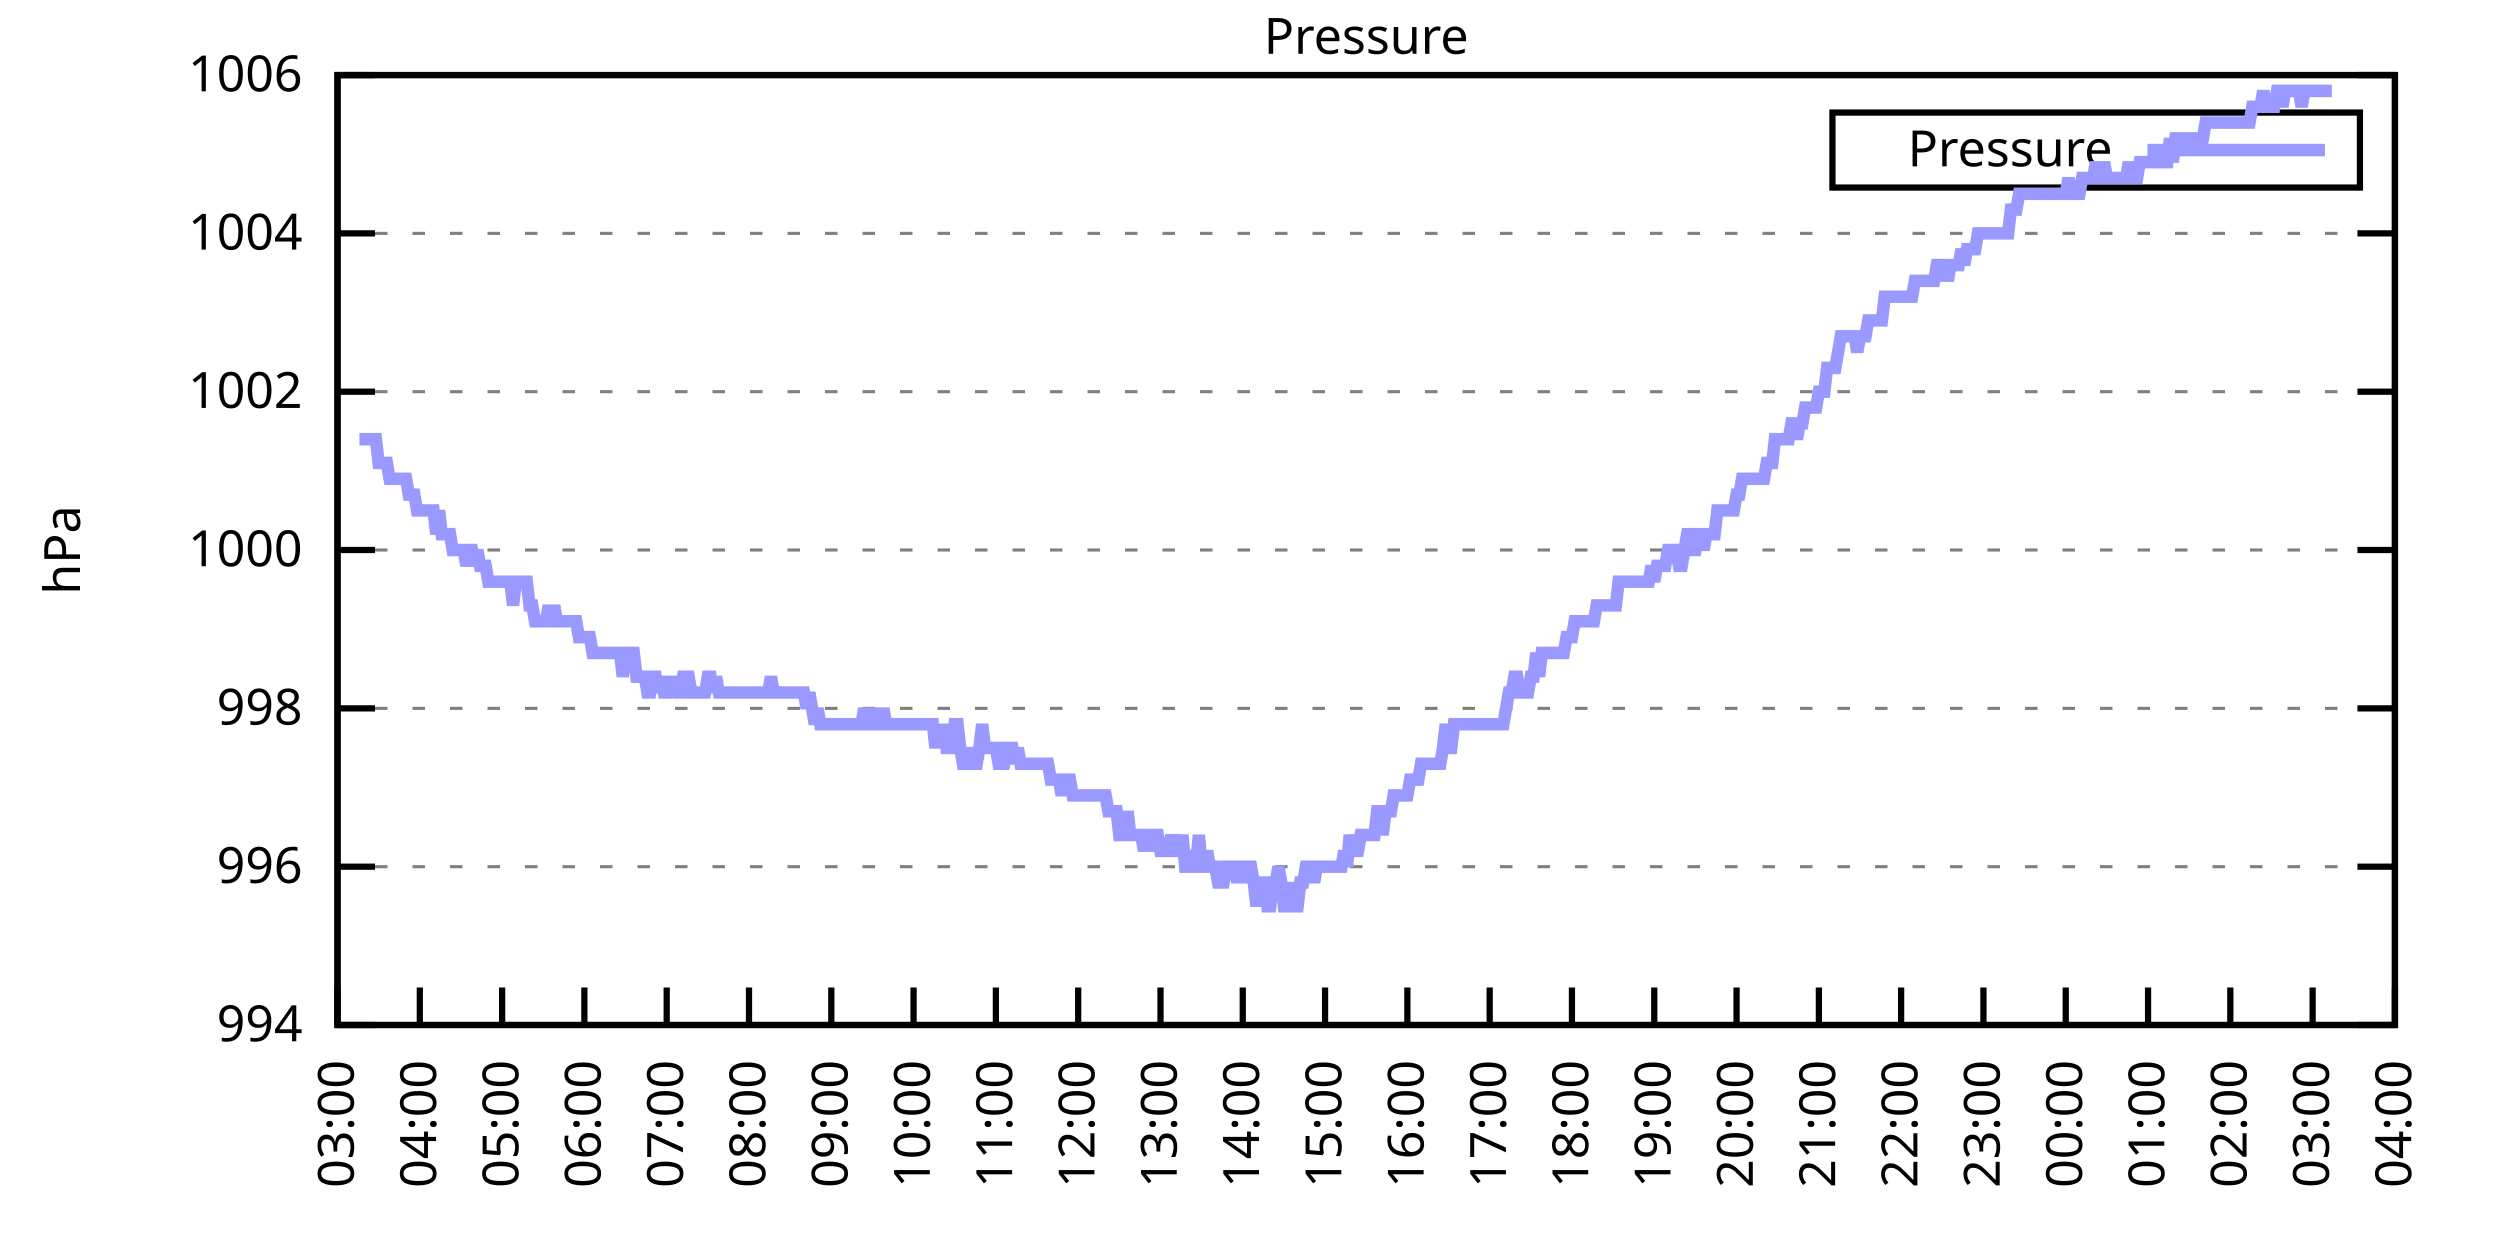
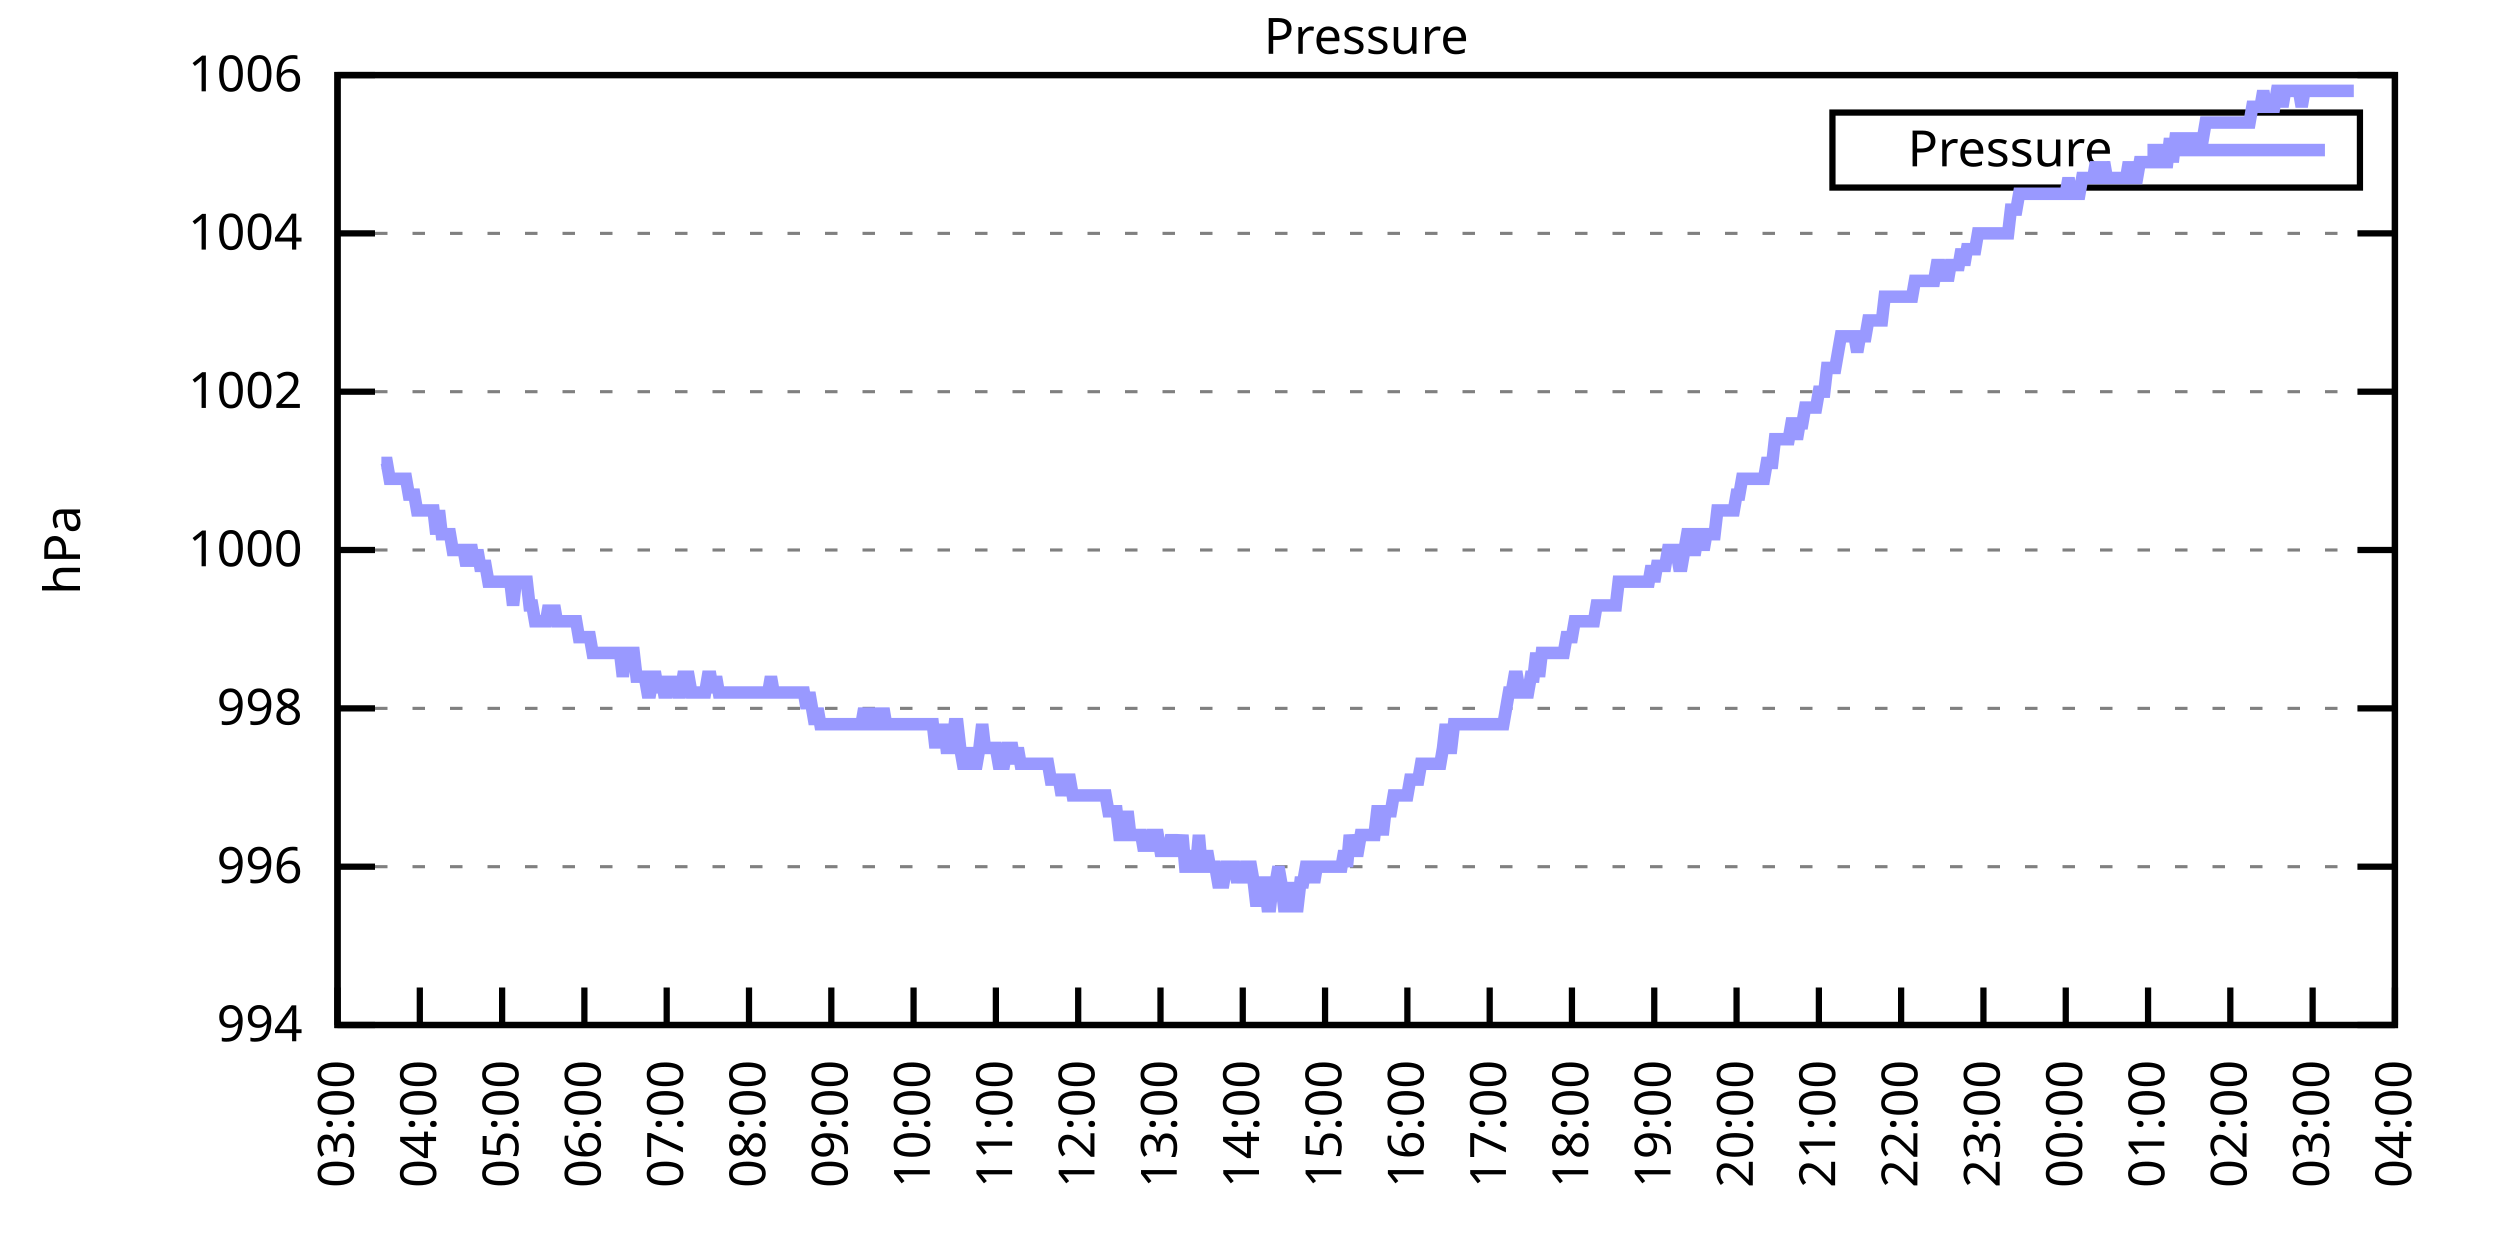
<svg xmlns="http://www.w3.org/2000/svg" xmlns:xlink="http://www.w3.org/1999/xlink" width="400" height="200" viewBox="0 0 400 200">
  <g id="gnuplot_canvas">
    <rect x="0" y="0" width="400" height="200" fill="none" />
    <defs>
      <circle id="gpDot" r="0.5" stroke-width="0.5" stroke="currentColor" />
      <path id="gpPt0" stroke-width="0.333" stroke="currentColor" d="M-1,0 h2 M0,-1 v2" />
      <path id="gpPt1" stroke-width="0.333" stroke="currentColor" d="M-1,-1 L1,1 M1,-1 L-1,1" />
      <path id="gpPt2" stroke-width="0.333" stroke="currentColor" d="M-1,0 L1,0 M0,-1 L0,1 M-1,-1 L1,1 M-1,1 L1,-1" />
      <rect id="gpPt3" stroke-width="0.333" stroke="currentColor" x="-1" y="-1" width="2" height="2" />
      <rect id="gpPt4" stroke-width="0.333" stroke="currentColor" fill="currentColor" x="-1" y="-1" width="2" height="2" />
      <circle id="gpPt5" stroke-width="0.333" stroke="currentColor" cx="0" cy="0" r="1" />
      <use xlink:href="#gpPt5" id="gpPt6" fill="currentColor" stroke="none" />
      <path id="gpPt7" stroke-width="0.333" stroke="currentColor" d="M0,-1.33 L-1.33,0.67 L1.33,0.67 z" />
      <use xlink:href="#gpPt7" id="gpPt8" fill="currentColor" stroke="none" />
      <use xlink:href="#gpPt7" id="gpPt9" stroke="currentColor" transform="rotate(180)" />
      <use xlink:href="#gpPt9" id="gpPt10" fill="currentColor" stroke="none" />
      <use xlink:href="#gpPt3" id="gpPt11" stroke="currentColor" transform="rotate(45)" />
      <use xlink:href="#gpPt11" id="gpPt12" fill="currentColor" stroke="none" />
      <path id="gpPt13" stroke-width="0.333" stroke="currentColor" d="M0,1.330 L1.265,0.411 L0.782,-1.067 L-0.782,-1.076 L-1.265,0.411 z" />
      <use xlink:href="#gpPt13" id="gpPt14" fill="currentColor" stroke="none" />
      <filter id="textbox" filterUnits="objectBoundingBox" x="0" y="0" height="1" width="1">
        <feFlood flood-color="white" flood-opacity="1" result="bgnd" />
        <feComposite in="SourceGraphic" in2="bgnd" operator="atop" />
      </filter>
      <filter id="greybox" filterUnits="objectBoundingBox" x="0" y="0" height="1" width="1">
        <feFlood flood-color="lightgrey" flood-opacity="1" result="grey" />
        <feComposite in="SourceGraphic" in2="grey" operator="atop" />
      </filter>
    </defs>
    <g fill="none" color="white" stroke="currentColor" stroke-width="1.00" stroke-linecap="butt" stroke-linejoin="miter">
</g>
    <g fill="none" color="black" stroke="currentColor" stroke-width="1.00" stroke-linecap="butt" stroke-linejoin="miter">
      <g stroke="none" shape-rendering="crispEdges">
        <polygon fill="rgb(255, 255, 255)" points="54.00,164.00 383.18,164.00 383.18,12.02 54.00,12.02 " />
      </g>
    </g>
    <g fill="none" color="black" stroke="currentColor" stroke-width="1.00" stroke-linecap="butt" stroke-linejoin="miter">
</g>
    <g fill="none" color="black" stroke="black" stroke-width="0.50" stroke-linecap="butt" stroke-linejoin="miter">
</g>
    <g fill="none" color="gray" stroke="currentColor" stroke-width="0.50" stroke-linecap="butt" stroke-linejoin="miter">
      <path stroke="gray" stroke-dasharray="2,4" class="gridline" d="M54.00,164.00 L383.19,164.00  " />
    </g>
    <g fill="none" color="gray" stroke="gray" stroke-width="1.00" stroke-linecap="butt" stroke-linejoin="miter">
</g>
    <g fill="none" color="black" stroke="currentColor" stroke-width="1.00" stroke-linecap="butt" stroke-linejoin="miter">
      <path stroke="black" d="M54.00,164.00 L60.00,164.00 M383.19,164.00 L377.19,164.00  " />
      <g transform="translate(48.40,166.60)" stroke="none" fill="black" font-family="Sans" font-size="8.00" text-anchor="end">
        <text>
          <tspan font-family="Sans"> 994</tspan>
        </text>
      </g>
    </g>
    <g fill="none" color="black" stroke="currentColor" stroke-width="1.00" stroke-linecap="butt" stroke-linejoin="miter">
</g>
    <g fill="none" color="black" stroke="black" stroke-width="0.50" stroke-linecap="butt" stroke-linejoin="miter">
</g>
    <g fill="none" color="gray" stroke="currentColor" stroke-width="0.50" stroke-linecap="butt" stroke-linejoin="miter">
      <path stroke="gray" stroke-dasharray="2,4" class="gridline" d="M54.00,138.67 L383.19,138.67  " />
    </g>
    <g fill="none" color="gray" stroke="gray" stroke-width="1.00" stroke-linecap="butt" stroke-linejoin="miter">
</g>
    <g fill="none" color="black" stroke="currentColor" stroke-width="1.00" stroke-linecap="butt" stroke-linejoin="miter">
      <path stroke="black" d="M54.00,138.67 L60.00,138.67 M383.19,138.67 L377.19,138.67  " />
      <g transform="translate(48.40,141.27)" stroke="none" fill="black" font-family="Sans" font-size="8.00" text-anchor="end">
        <text>
          <tspan font-family="Sans"> 996</tspan>
        </text>
      </g>
    </g>
    <g fill="none" color="black" stroke="currentColor" stroke-width="1.00" stroke-linecap="butt" stroke-linejoin="miter">
</g>
    <g fill="none" color="black" stroke="black" stroke-width="0.50" stroke-linecap="butt" stroke-linejoin="miter">
</g>
    <g fill="none" color="gray" stroke="currentColor" stroke-width="0.50" stroke-linecap="butt" stroke-linejoin="miter">
      <path stroke="gray" stroke-dasharray="2,4" class="gridline" d="M54.00,113.34 L383.19,113.34  " />
    </g>
    <g fill="none" color="gray" stroke="gray" stroke-width="1.00" stroke-linecap="butt" stroke-linejoin="miter">
</g>
    <g fill="none" color="black" stroke="currentColor" stroke-width="1.00" stroke-linecap="butt" stroke-linejoin="miter">
      <path stroke="black" d="M54.00,113.34 L60.00,113.34 M383.19,113.34 L377.19,113.34  " />
      <g transform="translate(48.40,115.94)" stroke="none" fill="black" font-family="Sans" font-size="8.00" text-anchor="end">
        <text>
          <tspan font-family="Sans"> 998</tspan>
        </text>
      </g>
    </g>
    <g fill="none" color="black" stroke="currentColor" stroke-width="1.00" stroke-linecap="butt" stroke-linejoin="miter">
</g>
    <g fill="none" color="black" stroke="black" stroke-width="0.50" stroke-linecap="butt" stroke-linejoin="miter">
</g>
    <g fill="none" color="gray" stroke="currentColor" stroke-width="0.50" stroke-linecap="butt" stroke-linejoin="miter">
      <path stroke="gray" stroke-dasharray="2,4" class="gridline" d="M54.00,88.00 L383.19,88.00  " />
    </g>
    <g fill="none" color="gray" stroke="gray" stroke-width="1.00" stroke-linecap="butt" stroke-linejoin="miter">
</g>
    <g fill="none" color="black" stroke="currentColor" stroke-width="1.00" stroke-linecap="butt" stroke-linejoin="miter">
      <path stroke="black" d="M54.00,88.00 L60.00,88.00 M383.19,88.00 L377.19,88.00  " />
      <g transform="translate(48.40,90.60)" stroke="none" fill="black" font-family="Sans" font-size="8.00" text-anchor="end">
        <text>
          <tspan font-family="Sans"> 1000</tspan>
        </text>
      </g>
    </g>
    <g fill="none" color="black" stroke="currentColor" stroke-width="1.00" stroke-linecap="butt" stroke-linejoin="miter">
</g>
    <g fill="none" color="black" stroke="black" stroke-width="0.50" stroke-linecap="butt" stroke-linejoin="miter">
</g>
    <g fill="none" color="gray" stroke="currentColor" stroke-width="0.50" stroke-linecap="butt" stroke-linejoin="miter">
      <path stroke="gray" stroke-dasharray="2,4" class="gridline" d="M54.00,62.67 L383.19,62.67  " />
    </g>
    <g fill="none" color="gray" stroke="gray" stroke-width="1.00" stroke-linecap="butt" stroke-linejoin="miter">
</g>
    <g fill="none" color="black" stroke="currentColor" stroke-width="1.00" stroke-linecap="butt" stroke-linejoin="miter">
      <path stroke="black" d="M54.00,62.67 L60.00,62.67 M383.19,62.67 L377.19,62.67  " />
      <g transform="translate(48.40,65.27)" stroke="none" fill="black" font-family="Sans" font-size="8.00" text-anchor="end">
        <text>
          <tspan font-family="Sans"> 1002</tspan>
        </text>
      </g>
    </g>
    <g fill="none" color="black" stroke="currentColor" stroke-width="1.00" stroke-linecap="butt" stroke-linejoin="miter">
</g>
    <g fill="none" color="black" stroke="black" stroke-width="0.50" stroke-linecap="butt" stroke-linejoin="miter">
</g>
    <g fill="none" color="gray" stroke="currentColor" stroke-width="0.50" stroke-linecap="butt" stroke-linejoin="miter">
      <path stroke="gray" stroke-dasharray="2,4" class="gridline" d="M54.00,37.34 L383.19,37.34  " />
    </g>
    <g fill="none" color="gray" stroke="gray" stroke-width="1.00" stroke-linecap="butt" stroke-linejoin="miter">
</g>
    <g fill="none" color="black" stroke="currentColor" stroke-width="1.00" stroke-linecap="butt" stroke-linejoin="miter">
      <path stroke="black" d="M54.00,37.34 L60.00,37.34 M383.19,37.34 L377.19,37.34  " />
      <g transform="translate(48.40,39.94)" stroke="none" fill="black" font-family="Sans" font-size="8.00" text-anchor="end">
        <text>
          <tspan font-family="Sans"> 1004</tspan>
        </text>
      </g>
    </g>
    <g fill="none" color="black" stroke="currentColor" stroke-width="1.00" stroke-linecap="butt" stroke-linejoin="miter">
</g>
    <g fill="none" color="black" stroke="black" stroke-width="0.50" stroke-linecap="butt" stroke-linejoin="miter">
</g>
    <g fill="none" color="gray" stroke="currentColor" stroke-width="0.50" stroke-linecap="butt" stroke-linejoin="miter">
      <path stroke="gray" stroke-dasharray="2,4" class="gridline" d="M54.00,12.01 L383.19,12.01  " />
    </g>
    <g fill="none" color="gray" stroke="gray" stroke-width="1.00" stroke-linecap="butt" stroke-linejoin="miter">
</g>
    <g fill="none" color="black" stroke="currentColor" stroke-width="1.00" stroke-linecap="butt" stroke-linejoin="miter">
      <path stroke="black" d="M54.00,12.01 L60.00,12.01 M383.19,12.01 L377.19,12.01  " />
      <g transform="translate(48.40,14.61)" stroke="none" fill="black" font-family="Sans" font-size="8.00" text-anchor="end">
        <text>
          <tspan font-family="Sans"> 1006</tspan>
        </text>
      </g>
    </g>
    <g fill="none" color="black" stroke="currentColor" stroke-width="1.00" stroke-linecap="butt" stroke-linejoin="miter">
      <path stroke="black" d="M54.00,164.00 L54.00,158.00  " />
      <g transform="translate(56.60,169.60) rotate(270.00)" stroke="none" fill="black" font-family="Sans" font-size="8.00" text-anchor="end">
        <text>
          <tspan font-family="Sans">03:00</tspan>
        </text>
      </g>
    </g>
    <g fill="none" color="black" stroke="currentColor" stroke-width="1.00" stroke-linecap="butt" stroke-linejoin="miter">
      <path stroke="black" d="M67.17,164.00 L67.17,158.00  " />
      <g transform="translate(69.77,169.60) rotate(270.00)" stroke="none" fill="black" font-family="Sans" font-size="8.00" text-anchor="end">
        <text>
          <tspan font-family="Sans">04:00</tspan>
        </text>
      </g>
    </g>
    <g fill="none" color="black" stroke="currentColor" stroke-width="1.00" stroke-linecap="butt" stroke-linejoin="miter">
      <path stroke="black" d="M80.34,164.00 L80.34,158.00  " />
      <g transform="translate(82.94,169.60) rotate(270.00)" stroke="none" fill="black" font-family="Sans" font-size="8.00" text-anchor="end">
        <text>
          <tspan font-family="Sans">05:00</tspan>
        </text>
      </g>
    </g>
    <g fill="none" color="black" stroke="currentColor" stroke-width="1.00" stroke-linecap="butt" stroke-linejoin="miter">
      <path stroke="black" d="M93.50,164.00 L93.50,158.00  " />
      <g transform="translate(96.10,169.60) rotate(270.00)" stroke="none" fill="black" font-family="Sans" font-size="8.00" text-anchor="end">
        <text>
          <tspan font-family="Sans">06:00</tspan>
        </text>
      </g>
    </g>
    <g fill="none" color="black" stroke="currentColor" stroke-width="1.00" stroke-linecap="butt" stroke-linejoin="miter">
      <path stroke="black" d="M106.67,164.00 L106.67,158.00  " />
      <g transform="translate(109.27,169.60) rotate(270.00)" stroke="none" fill="black" font-family="Sans" font-size="8.00" text-anchor="end">
        <text>
          <tspan font-family="Sans">07:00</tspan>
        </text>
      </g>
    </g>
    <g fill="none" color="black" stroke="currentColor" stroke-width="1.00" stroke-linecap="butt" stroke-linejoin="miter">
      <path stroke="black" d="M119.84,164.00 L119.84,158.00  " />
      <g transform="translate(122.44,169.60) rotate(270.00)" stroke="none" fill="black" font-family="Sans" font-size="8.00" text-anchor="end">
        <text>
          <tspan font-family="Sans">08:00</tspan>
        </text>
      </g>
    </g>
    <g fill="none" color="black" stroke="currentColor" stroke-width="1.00" stroke-linecap="butt" stroke-linejoin="miter">
      <path stroke="black" d="M133.01,164.00 L133.01,158.00  " />
      <g transform="translate(135.61,169.60) rotate(270.00)" stroke="none" fill="black" font-family="Sans" font-size="8.00" text-anchor="end">
        <text>
          <tspan font-family="Sans">09:00</tspan>
        </text>
      </g>
    </g>
    <g fill="none" color="black" stroke="currentColor" stroke-width="1.00" stroke-linecap="butt" stroke-linejoin="miter">
      <path stroke="black" d="M146.17,164.00 L146.17,158.00  " />
      <g transform="translate(148.77,169.60) rotate(270.00)" stroke="none" fill="black" font-family="Sans" font-size="8.00" text-anchor="end">
        <text>
          <tspan font-family="Sans">10:00</tspan>
        </text>
      </g>
    </g>
    <g fill="none" color="black" stroke="currentColor" stroke-width="1.00" stroke-linecap="butt" stroke-linejoin="miter">
      <path stroke="black" d="M159.34,164.00 L159.34,158.00  " />
      <g transform="translate(161.94,169.60) rotate(270.00)" stroke="none" fill="black" font-family="Sans" font-size="8.00" text-anchor="end">
        <text>
          <tspan font-family="Sans">11:00</tspan>
        </text>
      </g>
    </g>
    <g fill="none" color="black" stroke="currentColor" stroke-width="1.00" stroke-linecap="butt" stroke-linejoin="miter">
      <path stroke="black" d="M172.51,164.00 L172.51,158.00  " />
      <g transform="translate(175.11,169.60) rotate(270.00)" stroke="none" fill="black" font-family="Sans" font-size="8.00" text-anchor="end">
        <text>
          <tspan font-family="Sans">12:00</tspan>
        </text>
      </g>
    </g>
    <g fill="none" color="black" stroke="currentColor" stroke-width="1.00" stroke-linecap="butt" stroke-linejoin="miter">
      <path stroke="black" d="M185.68,164.00 L185.68,158.00  " />
      <g transform="translate(188.28,169.60) rotate(270.00)" stroke="none" fill="black" font-family="Sans" font-size="8.00" text-anchor="end">
        <text>
          <tspan font-family="Sans">13:00</tspan>
        </text>
      </g>
    </g>
    <g fill="none" color="black" stroke="currentColor" stroke-width="1.00" stroke-linecap="butt" stroke-linejoin="miter">
      <path stroke="black" d="M198.84,164.00 L198.84,158.00  " />
      <g transform="translate(201.44,169.60) rotate(270.00)" stroke="none" fill="black" font-family="Sans" font-size="8.00" text-anchor="end">
        <text>
          <tspan font-family="Sans">14:00</tspan>
        </text>
      </g>
    </g>
    <g fill="none" color="black" stroke="currentColor" stroke-width="1.00" stroke-linecap="butt" stroke-linejoin="miter">
      <path stroke="black" d="M212.01,164.00 L212.01,158.00  " />
      <g transform="translate(214.61,169.60) rotate(270.00)" stroke="none" fill="black" font-family="Sans" font-size="8.00" text-anchor="end">
        <text>
          <tspan font-family="Sans">15:00</tspan>
        </text>
      </g>
    </g>
    <g fill="none" color="black" stroke="currentColor" stroke-width="1.00" stroke-linecap="butt" stroke-linejoin="miter">
      <path stroke="black" d="M225.18,164.00 L225.18,158.00  " />
      <g transform="translate(227.78,169.60) rotate(270.00)" stroke="none" fill="black" font-family="Sans" font-size="8.00" text-anchor="end">
        <text>
          <tspan font-family="Sans">16:00</tspan>
        </text>
      </g>
    </g>
    <g fill="none" color="black" stroke="currentColor" stroke-width="1.00" stroke-linecap="butt" stroke-linejoin="miter">
      <path stroke="black" d="M238.35,164.00 L238.35,158.00  " />
      <g transform="translate(240.95,169.60) rotate(270.00)" stroke="none" fill="black" font-family="Sans" font-size="8.00" text-anchor="end">
        <text>
          <tspan font-family="Sans">17:00</tspan>
        </text>
      </g>
    </g>
    <g fill="none" color="black" stroke="currentColor" stroke-width="1.00" stroke-linecap="butt" stroke-linejoin="miter">
      <path stroke="black" d="M251.51,164.00 L251.51,158.00  " />
      <g transform="translate(254.11,169.60) rotate(270.00)" stroke="none" fill="black" font-family="Sans" font-size="8.00" text-anchor="end">
        <text>
          <tspan font-family="Sans">18:00</tspan>
        </text>
      </g>
    </g>
    <g fill="none" color="black" stroke="currentColor" stroke-width="1.00" stroke-linecap="butt" stroke-linejoin="miter">
      <path stroke="black" d="M264.68,164.00 L264.68,158.00  " />
      <g transform="translate(267.28,169.60) rotate(270.00)" stroke="none" fill="black" font-family="Sans" font-size="8.00" text-anchor="end">
        <text>
          <tspan font-family="Sans">19:00</tspan>
        </text>
      </g>
    </g>
    <g fill="none" color="black" stroke="currentColor" stroke-width="1.00" stroke-linecap="butt" stroke-linejoin="miter">
      <path stroke="black" d="M277.85,164.00 L277.85,158.00  " />
      <g transform="translate(280.45,169.60) rotate(270.00)" stroke="none" fill="black" font-family="Sans" font-size="8.00" text-anchor="end">
        <text>
          <tspan font-family="Sans">20:00</tspan>
        </text>
      </g>
    </g>
    <g fill="none" color="black" stroke="currentColor" stroke-width="1.00" stroke-linecap="butt" stroke-linejoin="miter">
      <path stroke="black" d="M291.02,164.00 L291.02,158.00  " />
      <g transform="translate(293.62,169.60) rotate(270.00)" stroke="none" fill="black" font-family="Sans" font-size="8.00" text-anchor="end">
        <text>
          <tspan font-family="Sans">21:00</tspan>
        </text>
      </g>
    </g>
    <g fill="none" color="black" stroke="currentColor" stroke-width="1.00" stroke-linecap="butt" stroke-linejoin="miter">
      <path stroke="black" d="M304.18,164.00 L304.18,158.00  " />
      <g transform="translate(306.78,169.60) rotate(270.00)" stroke="none" fill="black" font-family="Sans" font-size="8.00" text-anchor="end">
        <text>
          <tspan font-family="Sans">22:00</tspan>
        </text>
      </g>
    </g>
    <g fill="none" color="black" stroke="currentColor" stroke-width="1.00" stroke-linecap="butt" stroke-linejoin="miter">
      <path stroke="black" d="M317.35,164.00 L317.35,158.00  " />
      <g transform="translate(319.95,169.60) rotate(270.00)" stroke="none" fill="black" font-family="Sans" font-size="8.00" text-anchor="end">
        <text>
          <tspan font-family="Sans">23:00</tspan>
        </text>
      </g>
    </g>
    <g fill="none" color="black" stroke="currentColor" stroke-width="1.00" stroke-linecap="butt" stroke-linejoin="miter">
      <path stroke="black" d="M330.52,164.00 L330.52,158.00  " />
      <g transform="translate(333.12,169.60) rotate(270.00)" stroke="none" fill="black" font-family="Sans" font-size="8.00" text-anchor="end">
        <text>
          <tspan font-family="Sans">00:00</tspan>
        </text>
      </g>
    </g>
    <g fill="none" color="black" stroke="currentColor" stroke-width="1.00" stroke-linecap="butt" stroke-linejoin="miter">
      <path stroke="black" d="M343.69,164.00 L343.69,158.00  " />
      <g transform="translate(346.29,169.60) rotate(270.00)" stroke="none" fill="black" font-family="Sans" font-size="8.00" text-anchor="end">
        <text>
          <tspan font-family="Sans">01:00</tspan>
        </text>
      </g>
    </g>
    <g fill="none" color="black" stroke="currentColor" stroke-width="1.00" stroke-linecap="butt" stroke-linejoin="miter">
      <path stroke="black" d="M356.85,164.00 L356.85,158.00  " />
      <g transform="translate(359.45,169.60) rotate(270.00)" stroke="none" fill="black" font-family="Sans" font-size="8.00" text-anchor="end">
        <text>
          <tspan font-family="Sans">02:00</tspan>
        </text>
      </g>
    </g>
    <g fill="none" color="black" stroke="currentColor" stroke-width="1.00" stroke-linecap="butt" stroke-linejoin="miter">
      <path stroke="black" d="M370.02,164.00 L370.02,158.00  " />
      <g transform="translate(372.62,169.60) rotate(270.00)" stroke="none" fill="black" font-family="Sans" font-size="8.00" text-anchor="end">
        <text>
          <tspan font-family="Sans">03:00</tspan>
        </text>
      </g>
    </g>
    <g fill="none" color="black" stroke="currentColor" stroke-width="1.00" stroke-linecap="butt" stroke-linejoin="miter">
      <path stroke="black" d="M383.19,164.00 L383.19,158.00  " />
      <g transform="translate(385.79,169.60) rotate(270.00)" stroke="none" fill="black" font-family="Sans" font-size="8.00" text-anchor="end">
        <text>
          <tspan font-family="Sans">04:00</tspan>
        </text>
      </g>
    </g>
    <g fill="none" color="black" stroke="currentColor" stroke-width="1.00" stroke-linecap="butt" stroke-linejoin="miter">
</g>
    <g fill="none" color="black" stroke="currentColor" stroke-width="1.00" stroke-linecap="butt" stroke-linejoin="miter">
      <path stroke="black" d="M54.00,12.01 L54.00,164.00 L383.19,164.00 L383.19,12.01 L54.00,12.01 Z  " />
    </g>
    <g fill="none" color="black" stroke="currentColor" stroke-width="1.00" stroke-linecap="butt" stroke-linejoin="miter">
</g>
    <g fill="none" color="black" stroke="currentColor" stroke-width="1.00" stroke-linecap="butt" stroke-linejoin="miter">
      <path stroke="black" d="M293.19,30.01 L293.19,18.01 L377.59,18.01 L377.59,30.01 L293.19,30.01 Z  " />
    </g>
    <g id="Pressure_plot_1">
      <g fill="none" color="white" stroke="black" stroke-width="2.00" stroke-linecap="butt" stroke-linejoin="miter">
</g>
      <g fill="none" color="black" stroke="currentColor" stroke-width="2.00" stroke-linecap="butt" stroke-linejoin="miter">
        <g transform="translate(337.99,26.61)" stroke="none" fill="black" font-family="Sans" font-size="8.00" text-anchor="end">
          <text>
            <tspan font-family="Sans">Pressure</tspan>
          </text>
        </g>
      </g>
      <g fill="none" color="black" stroke="currentColor" stroke-width="2.00" stroke-linecap="butt" stroke-linejoin="miter">
-         <path stroke="rgb(153, 153, 255)" d="M343.59,24.01 L371.99,24.01 M57.51,70.27 L57.95,70.27 L58.39,70.27 L58.83,70.27 L59.27,70.27 L59.71,70.27   L60.14,70.27 L60.58,74.07 L61.02,74.07 L61.46,74.07 L61.90,74.07 L62.34,76.61 L62.78,76.61 L63.22,76.61   L63.66,76.61 L64.10,76.61 L64.53,76.61 L64.97,76.61 L65.41,79.14 L65.85,79.14 L66.29,79.14 L66.73,81.67   L67.17,81.67 L67.61,81.67 L68.05,81.67 L68.48,81.67 L68.92,81.67 L69.36,81.67 L69.80,85.47 L70.24,81.67   L70.68,85.47 L71.12,85.47 L71.56,85.47 L72.00,85.47 L72.43,88.00 L72.87,88.00 L73.31,88.00 L73.75,88.00   L74.19,88.00 L74.63,90.54 L75.07,88.00 L75.51,88.00 L75.95,90.54 L76.38,88.00 L76.82,90.54 L77.26,90.54   L77.70,90.54 L78.14,93.07 L78.58,93.07 L79.02,93.07 L79.46,93.07 L79.90,93.07 L80.34,93.07 L80.77,93.07   L81.21,93.07 L81.65,93.07 L82.09,96.87 L82.53,93.07 L82.97,93.07 L83.41,93.07 L83.85,93.07 L84.29,93.07   L84.72,96.87 L85.16,96.87 L85.60,99.40 L86.04,99.40 L86.48,99.40 L86.92,99.40 L87.36,99.40 L87.80,96.87   L88.24,99.40 L88.67,96.87 L89.11,99.40 L89.55,99.40 L89.99,99.40 L90.43,99.40 L90.87,99.40 L91.31,99.40   L91.75,99.40 L92.19,99.40 L92.62,101.94 L93.06,101.94 L93.50,101.94 L93.94,101.94 L94.38,101.94 L94.82,104.47   L95.26,104.47 L95.70,104.47 L96.14,104.47 L96.58,104.47 L97.01,104.47 L97.45,104.47 L97.89,104.47 L98.33,104.47   L98.77,104.47 L99.21,104.47 L99.65,108.27 L100.09,104.47 L100.53,104.47 L100.96,104.47 L101.40,104.47 L101.84,108.27   L102.28,108.27 L102.72,108.27 L103.16,108.27 L103.60,110.80 L104.04,110.80 L104.48,108.27 L104.91,108.27 L105.35,110.80   L105.79,108.27 L106.23,110.80 L106.67,110.80 L107.11,108.27 L107.55,110.80 L107.99,108.27 L108.43,110.80 L108.87,110.80   L109.30,108.27 L109.74,108.27 L110.18,108.27 L110.62,110.80 L111.06,110.80 L111.50,110.80 L111.94,110.80 L112.38,110.80   L112.82,110.80 L113.25,108.27 L113.69,108.27 L114.13,110.80 L114.57,108.27 L115.01,110.80 L115.45,110.80 L115.89,110.80   L116.33,110.80 L116.77,110.80 L117.20,110.80 L117.64,110.80 L118.08,110.80 L118.52,110.80 L118.96,110.80 L119.40,110.80   L119.84,110.80 L120.28,110.80 L120.72,110.80 L121.15,110.80 L121.59,110.80 L122.03,110.80 L122.47,110.80 L122.91,110.80   L123.35,108.27 L123.79,110.80 L124.23,110.80 L124.67,110.80 L125.11,110.80 L125.54,110.80 L125.98,110.80 L126.42,110.80   L126.86,110.80 L127.30,110.80 L127.74,110.80 L128.18,110.80 L128.62,110.80 L129.06,113.34 L129.49,110.80 L129.93,113.34   L130.37,115.87 L130.81,113.34 L131.25,115.87 L131.69,115.87 L132.13,115.87 L132.57,115.87 L133.01,115.87 L133.44,115.87   L133.88,115.87 L134.32,115.87 L134.76,115.87 L135.20,115.87 L135.64,115.87 L136.08,115.87 L136.52,115.87 L136.96,115.87   L137.39,115.87 L137.83,115.87 L138.27,113.34 L138.71,115.87 L139.15,115.87 L139.59,113.34 L140.03,115.87 L140.47,115.87   L140.91,115.87 L141.35,113.34 L141.78,115.87 L142.22,115.87 L142.66,115.87 L143.10,115.87 L143.54,115.87 L143.98,115.87   L144.42,115.87 L144.86,115.87 L145.30,115.87 L145.73,115.87 L146.17,115.87 L146.61,115.87 L147.05,115.87 L147.49,115.87   L147.93,115.87 L148.37,115.87 L148.81,115.87 L149.25,115.87 L149.68,119.67 L150.12,115.87 L150.56,119.67 L151.00,115.87   L151.44,119.67 L151.88,119.67 L152.32,119.67 L152.76,115.87 L153.20,115.87 L153.63,119.67 L154.07,122.20 L154.51,122.20   L154.95,119.67 L155.39,122.20 L155.83,122.20 L156.27,122.20 L156.71,119.67 L157.15,115.87 L157.59,119.67 L158.02,119.67   L158.46,119.67 L158.90,119.67 L159.34,119.67 L159.78,122.20 L160.22,122.20 L160.66,122.20 L161.10,119.67 L161.54,119.67   L161.97,119.67 L162.41,122.20 L162.85,119.67 L163.29,122.20 L163.73,122.20 L164.17,122.20 L164.61,122.20 L165.05,122.20   L165.49,122.20 L165.92,122.20 L166.36,122.20 L166.80,122.20 L167.24,122.20 L167.68,122.20 L168.12,124.74 L168.56,124.74   L169.00,124.74 L169.44,124.74 L169.87,127.27 L170.31,124.74 L170.75,124.74 L171.19,124.74 L171.63,127.27 L172.07,127.27   L172.51,127.27 L172.95,127.27 L173.39,127.27 L173.83,127.27 L174.26,127.27 L174.70,127.27 L175.14,127.27 L175.58,127.27   L176.02,127.27 L176.46,127.27 L176.90,127.27 L177.34,129.80 L177.78,129.80 L178.21,129.80 L178.65,129.80 L179.09,133.60   L179.53,133.60 L179.97,133.60 L180.41,129.80 L180.85,133.60 L181.29,133.60 L181.73,133.60 L182.16,133.60 L182.60,133.60   L183.04,136.14 L183.48,133.60 L183.92,136.14 L184.36,133.60 L184.80,133.60 L185.24,133.60 L185.68,136.14 L186.11,136.14   L186.55,136.14 L186.99,136.14 L187.43,133.60 L187.87,136.14 L188.31,136.14 L188.75,136.14 L189.19,133.60 L189.63,138.67   L190.07,138.67 L190.50,136.14 L190.94,138.67 L191.38,138.67 L191.82,133.60 L192.26,138.67 L192.70,138.67 L193.14,136.14   L193.58,138.67 L194.02,138.67 L194.45,138.67 L194.89,141.20 L195.33,141.20 L195.77,141.20 L196.21,138.67 L196.65,138.67   L197.09,138.67 L197.53,138.67 L197.97,141.20 L198.40,138.67 L198.84,141.20 L199.28,138.67 L199.72,138.67 L200.16,138.67   L200.60,141.20 L201.04,145.00 L201.48,141.20 L201.92,141.20 L202.35,141.20 L202.79,145.00 L203.23,145.00 L203.67,141.20   L204.11,141.20 L204.55,138.67 L204.99,141.20 L205.43,145.00 L205.87,145.00 L206.31,141.20 L206.74,145.00 L207.18,145.00   L207.62,145.00 L208.06,141.20 L208.50,141.20 L208.94,138.67 L209.38,138.67 L209.82,138.67 L210.26,141.20 L210.69,138.67   L211.13,138.67 L211.57,138.67 L212.01,138.67 L212.45,138.67 L212.89,138.67 L213.33,138.67 L213.77,138.67 L214.21,138.67   L214.64,138.67 L215.08,136.14 L215.52,138.67 L215.96,133.60 L216.40,136.14 L216.84,136.14 L217.28,136.14 L217.72,133.60   L218.16,133.60 L218.60,133.60 L219.03,133.60 L219.47,133.60 L219.91,133.60 L220.35,129.80 L220.79,129.80 L221.23,133.60   L221.67,129.80 L222.11,129.80 L222.55,129.80 L222.98,127.27 L223.42,127.27 L223.86,127.27 L224.30,127.27 L224.74,127.27   L225.18,127.27 L225.62,124.74 L226.06,124.74 L226.50,124.74 L226.93,124.74 L227.37,122.20 L227.81,122.20 L228.25,122.20   L228.69,122.20 L229.13,122.20 L229.57,122.20 L230.01,122.20 L230.45,122.20 L230.88,119.67 L231.32,115.87 L231.76,119.67   L232.20,119.67 L232.64,115.87 L233.08,115.87 L233.52,115.87 L233.96,115.87 L234.40,115.87 L234.84,115.87 L235.27,115.87   L235.71,115.87 L236.15,115.87 L236.59,115.87 L237.03,115.87 L237.47,115.87 L237.91,115.87 L238.35,115.87 L238.79,115.87   L239.22,115.87 L239.66,115.87 L240.10,115.87 L240.54,115.87 L240.98,113.34 L241.42,110.80 L241.86,110.80 L242.30,108.27   L242.74,108.27 L243.17,110.80 L243.61,110.80 L244.05,110.80 L244.49,110.80 L244.93,108.27 L245.37,108.27 L245.81,104.47   L246.25,108.27 L246.69,104.47 L247.12,104.47 L247.56,104.47 L248.00,104.47 L248.44,104.47 L248.88,104.47 L249.32,104.47   L249.76,104.47 L250.20,104.47 L250.64,101.94 L251.08,101.94 L251.51,101.94 L251.95,99.40 L252.39,99.40 L252.83,99.40   L253.27,99.40 L253.71,99.40 L254.15,99.40 L254.59,99.40 L255.03,99.40 L255.46,96.87 L255.90,96.87 L256.34,96.87   L256.78,96.87 L257.22,96.87 L257.66,96.87 L258.10,96.87 L258.54,96.87 L258.98,93.07 L259.41,93.07 L259.85,93.07   L260.29,93.07 L260.73,93.07 L261.17,93.07 L261.61,93.07 L262.05,93.07 L262.49,93.07 L262.93,93.07 L263.36,93.07   L263.80,93.07 L264.24,90.54 L264.68,93.07 L265.12,90.54 L265.56,90.54 L266.00,90.54 L266.44,90.54 L266.88,88.00   L267.32,88.00 L267.75,88.00 L268.19,88.00 L268.63,90.54 L269.07,90.54 L269.51,88.00 L269.95,85.47 L270.39,85.47   L270.83,88.00 L271.27,88.00 L271.70,85.47 L272.14,85.47 L272.58,88.00 L273.02,85.47 L273.46,85.47 L273.90,85.47   L274.34,85.47 L274.78,81.67 L275.22,81.67 L275.65,81.67 L276.09,81.67 L276.53,81.67 L276.97,81.67 L277.41,81.67   L277.85,79.14 L278.29,79.14 L278.73,76.61 L279.17,76.61 L279.60,76.61 L280.04,76.61 L280.48,76.61 L280.92,76.61   L281.36,76.61 L281.80,76.61 L282.24,76.61 L282.68,74.07 L283.12,74.07 L283.56,74.07 L283.99,70.27 L284.43,70.27   L284.87,70.27 L285.31,70.27 L285.75,70.27 L286.19,70.27 L286.63,67.74 L287.07,67.74 L287.51,70.27 L287.94,67.74   L288.38,67.74 L288.82,65.21 L289.26,65.21 L289.70,65.21 L290.14,65.21 L290.58,65.21 L291.02,62.67 L291.46,62.67   L291.89,62.67 L292.33,58.87 L292.77,58.87 L293.21,58.87 L293.65,58.87 L294.09,56.34 L294.53,53.81 L294.97,53.81   L295.41,53.81 L295.84,53.81 L296.28,53.81 L296.72,53.81 L297.16,56.34 L297.60,53.81 L298.04,53.81 L298.48,53.81   L298.92,51.27 L299.36,51.27 L299.80,51.27 L300.23,51.27 L300.67,51.27 L301.11,51.27 L301.55,47.47 L301.99,47.47   L302.43,47.47 L302.87,47.47 L303.31,47.47 L303.75,47.47 L304.18,47.47 L304.62,47.47 L305.06,47.47 L305.50,47.47   L305.94,47.47 L306.38,44.94 L306.82,44.94 L307.26,44.94 L307.70,44.94 L308.13,44.94 L308.57,44.94 L309.01,44.94   L309.45,44.94 L309.89,42.41 L310.33,42.41 L310.77,44.94 L311.21,42.41 L311.65,44.94 L312.08,42.41 L312.52,42.41   L312.96,42.41 L313.40,42.41 L313.84,39.87 L314.28,42.41 L314.72,39.87 L315.16,39.87 L315.60,39.87 L316.04,39.87   L316.47,37.34 L316.91,37.34 L317.35,37.34 L317.79,37.34 L318.23,37.34 L318.67,37.34 L319.11,37.34 L319.55,37.34   L319.99,37.34 L320.42,37.34 L320.86,37.34 L321.30,37.34 L321.74,33.54 L322.18,33.54 L322.62,33.54 L323.06,31.01   L323.50,31.01 L323.94,31.01 L324.37,31.01 L324.81,31.01 L325.25,31.01 L325.69,31.01 L326.13,31.01 L326.57,31.01   L327.01,31.01 L327.45,31.01 L327.89,31.01 L328.33,31.01 L328.76,31.01 L329.20,31.01 L329.64,31.01 L330.08,31.01   L330.52,31.01 L330.96,28.48 L331.40,31.01 L331.84,31.01 L332.28,31.01 L332.71,31.01 L333.15,28.48 L333.59,28.48   L334.03,28.48 L334.47,28.48 L334.91,28.48 L335.35,25.94 L335.79,28.48 L336.23,28.48 L336.66,25.94 L337.10,28.48   L337.54,28.48 L337.98,28.48 L338.42,28.48 L338.86,28.48 L339.30,28.48 L339.74,28.48 L340.18,28.48 L340.61,25.94   L341.05,28.48 L341.49,28.48 L341.93,28.48 L342.37,25.94 L342.81,25.94 L343.25,25.94 L343.69,25.94 L344.13,25.94   L344.57,25.94 L345.00,25.94 L345.44,25.94 L345.88,25.94 L346.32,25.94 L346.76,25.94 L347.20,22.14 L347.64,25.94   L348.08,22.14 L348.52,22.14 L348.95,22.14 L349.39,22.14 L349.83,22.14 L350.27,22.14 L350.71,22.14 L351.15,22.14   L351.59,22.14 L352.03,22.14 L352.47,22.14 L352.90,19.61 L353.34,19.61 L353.78,19.61 L354.22,19.61 L354.66,19.61   L355.10,19.61 L355.54,19.61 L355.98,19.61 L356.42,19.61 L356.85,19.61 L357.29,19.61 L357.73,19.61 L358.17,19.61   L358.61,19.61 L359.05,19.61 L359.49,19.61 L359.93,19.61 L360.37,17.08 L360.81,17.08 L361.24,17.08 L361.68,17.08   L362.12,14.54 L362.56,17.08 L363.00,17.08 L363.44,17.08 L363.88,17.08 L364.32,14.54 L364.76,14.54 L365.19,17.08   L365.63,14.54 L366.07,14.54 L366.51,14.54 L366.95,14.54 L367.39,14.54 L367.83,14.54 L368.27,17.08 L368.71,14.54   L369.14,14.54 L369.58,14.54 L370.02,14.54 L370.46,14.54 L370.90,14.54 L371.34,14.54 L371.78,14.54 L372.22,14.54   L372.66,14.54 L373.09,14.54  " />
+         <path stroke="rgb(153, 153, 255)" d="M343.59,24.01 L371.99,24.01 M61.02,74.07 L61.46,74.07 L61.90,74.07 L62.34,76.61 L62.78,76.61 L63.22,76.61   L63.66,76.61 L64.10,76.61 L64.53,76.61 L64.97,76.61 L65.41,79.14 L65.85,79.14 L66.29,79.14 L66.73,81.67   L67.17,81.67 L67.61,81.67 L68.05,81.67 L68.48,81.67 L68.92,81.67 L69.36,81.67 L69.80,85.47 L70.24,81.67   L70.68,85.47 L71.12,85.47 L71.56,85.47 L72.00,85.47 L72.43,88.00 L72.87,88.00 L73.31,88.00 L73.75,88.00   L74.19,88.00 L74.63,90.54 L75.07,88.00 L75.51,88.00 L75.95,90.54 L76.38,88.00 L76.82,90.54 L77.26,90.54   L77.70,90.54 L78.14,93.07 L78.58,93.07 L79.02,93.07 L79.46,93.07 L79.90,93.07 L80.34,93.07 L80.77,93.07   L81.21,93.07 L81.65,93.07 L82.09,96.87 L82.53,93.07 L82.97,93.07 L83.41,93.07 L83.85,93.07 L84.29,93.07   L84.72,96.87 L85.16,96.87 L85.60,99.40 L86.04,99.40 L86.48,99.40 L86.92,99.40 L87.36,99.40 L87.80,96.87   L88.24,99.40 L88.67,96.87 L89.11,99.40 L89.55,99.40 L89.99,99.40 L90.43,99.40 L90.87,99.40 L91.31,99.40   L91.75,99.40 L92.19,99.40 L92.62,101.94 L93.06,101.94 L93.50,101.94 L93.94,101.94 L94.38,101.94 L94.82,104.47   L95.26,104.47 L95.70,104.47 L96.14,104.47 L96.58,104.47 L97.01,104.47 L97.45,104.47 L97.89,104.47 L98.33,104.47   L98.77,104.47 L99.21,104.47 L99.65,108.27 L100.09,104.47 L100.53,104.47 L100.96,104.47 L101.40,104.47 L101.84,108.27   L102.28,108.27 L102.72,108.27 L103.16,108.27 L103.60,110.80 L104.04,110.80 L104.48,108.27 L104.91,108.27 L105.35,110.80   L105.79,108.27 L106.23,110.80 L106.67,110.80 L107.11,108.27 L107.55,110.80 L107.99,108.27 L108.43,110.80 L108.87,110.80   L109.30,108.27 L109.74,108.27 L110.18,108.27 L110.62,110.80 L111.06,110.80 L111.50,110.80 L111.94,110.80 L112.38,110.80   L112.82,110.80 L113.25,108.27 L113.69,108.27 L114.13,110.80 L114.57,108.27 L115.01,110.80 L115.45,110.80 L115.89,110.80   L116.33,110.80 L116.77,110.80 L117.20,110.80 L117.64,110.80 L118.08,110.80 L118.52,110.80 L118.96,110.80 L119.40,110.80   L119.84,110.80 L120.28,110.80 L120.72,110.80 L121.15,110.80 L121.59,110.80 L122.03,110.80 L122.47,110.80 L122.91,110.80   L123.35,108.27 L123.79,110.80 L124.23,110.80 L124.67,110.80 L125.11,110.80 L125.54,110.80 L125.98,110.80 L126.42,110.80   L126.86,110.80 L127.30,110.80 L127.74,110.80 L128.18,110.80 L128.62,110.80 L129.06,113.34 L129.49,110.80 L129.93,113.34   L130.37,115.87 L130.81,113.34 L131.25,115.87 L131.69,115.87 L132.13,115.87 L132.57,115.87 L133.01,115.87 L133.44,115.87   L133.88,115.87 L134.32,115.87 L134.76,115.87 L135.20,115.87 L135.64,115.87 L136.08,115.87 L136.52,115.87 L136.96,115.87   L137.39,115.87 L137.83,115.87 L138.27,113.34 L138.71,115.87 L139.15,115.87 L139.59,113.34 L140.03,115.87 L140.47,115.87   L140.91,115.87 L141.35,113.34 L141.78,115.87 L142.22,115.87 L142.66,115.87 L143.10,115.87 L143.54,115.87 L143.98,115.87   L144.42,115.87 L144.86,115.87 L145.30,115.87 L145.73,115.87 L146.17,115.87 L146.61,115.87 L147.05,115.87 L147.49,115.87   L147.93,115.87 L148.37,115.87 L148.81,115.87 L149.25,115.87 L149.68,119.67 L150.12,115.87 L150.56,119.67 L151.00,115.87   L151.44,119.67 L151.88,119.67 L152.32,119.67 L152.76,115.87 L153.20,115.87 L153.63,119.67 L154.07,122.20 L154.51,122.20   L154.95,119.67 L155.39,122.20 L155.83,122.20 L156.27,122.20 L156.71,119.67 L157.15,115.87 L157.59,119.67 L158.02,119.67   L158.46,119.67 L158.90,119.67 L159.34,119.67 L159.78,122.20 L160.22,122.20 L160.66,122.20 L161.10,119.67 L161.54,119.67   L161.97,119.67 L162.41,122.20 L162.85,119.67 L163.29,122.20 L163.73,122.20 L164.17,122.20 L164.61,122.20 L165.05,122.20   L165.49,122.20 L165.92,122.20 L166.36,122.20 L166.80,122.20 L167.24,122.20 L167.68,122.20 L168.12,124.74 L168.56,124.74   L169.00,124.74 L169.44,124.74 L169.87,127.27 L170.31,124.74 L170.75,124.74 L171.19,124.74 L171.63,127.27 L172.07,127.27   L172.51,127.27 L172.95,127.27 L173.39,127.27 L173.83,127.27 L174.26,127.27 L174.70,127.27 L175.14,127.27 L175.58,127.27   L176.02,127.27 L176.46,127.27 L176.90,127.27 L177.34,129.80 L177.78,129.80 L178.21,129.80 L178.65,129.80 L179.09,133.60   L179.53,133.60 L179.97,133.60 L180.41,129.80 L180.85,133.60 L181.29,133.60 L181.73,133.60 L182.16,133.60 L182.60,133.60   L183.04,136.14 L183.48,133.60 L183.92,136.14 L184.36,133.60 L184.80,133.60 L185.24,133.60 L185.68,136.14 L186.11,136.14   L186.55,136.14 L186.99,136.14 L187.43,133.60 L187.87,136.14 L188.31,136.14 L188.75,136.14 L189.19,133.60 L189.63,138.67   L190.07,138.67 L190.50,136.14 L190.94,138.67 L191.38,138.67 L191.82,133.60 L192.26,138.67 L192.70,138.67 L193.14,136.14   L193.58,138.67 L194.02,138.67 L194.45,138.67 L194.89,141.20 L195.33,141.20 L195.77,141.20 L196.21,138.67 L196.65,138.67   L197.09,138.67 L197.53,138.67 L197.97,141.20 L198.40,138.67 L198.84,141.20 L199.28,138.67 L199.72,138.67 L200.16,138.67   L200.60,141.20 L201.04,145.00 L201.48,141.20 L201.92,141.20 L202.35,141.20 L202.79,145.00 L203.23,145.00 L203.67,141.20   L204.11,141.20 L204.55,138.67 L204.99,141.20 L205.43,145.00 L205.87,145.00 L206.31,141.20 L206.74,145.00 L207.18,145.00   L207.62,145.00 L208.06,141.20 L208.50,141.20 L208.94,138.67 L209.38,138.67 L209.82,138.67 L210.26,141.20 L210.69,138.67   L211.13,138.67 L211.57,138.67 L212.01,138.67 L212.45,138.67 L212.89,138.67 L213.33,138.67 L213.77,138.67 L214.21,138.67   L214.64,138.67 L215.08,136.14 L215.52,138.67 L215.96,133.60 L216.40,136.14 L216.84,136.14 L217.28,136.14 L217.72,133.60   L218.16,133.60 L218.60,133.60 L219.03,133.60 L219.47,133.60 L219.91,133.60 L220.35,129.80 L220.79,129.80 L221.23,133.60   L221.67,129.80 L222.11,129.80 L222.55,129.80 L222.98,127.27 L223.42,127.27 L223.86,127.27 L224.30,127.27 L224.74,127.27   L225.18,127.27 L225.62,124.74 L226.06,124.74 L226.50,124.74 L226.93,124.74 L227.37,122.20 L227.81,122.20 L228.25,122.20   L228.69,122.20 L229.13,122.20 L229.57,122.20 L230.01,122.20 L230.45,122.20 L230.88,119.67 L231.32,115.87 L231.76,119.67   L232.20,119.67 L232.64,115.87 L233.08,115.87 L233.52,115.87 L233.96,115.87 L234.40,115.87 L234.84,115.87 L235.27,115.87   L235.71,115.87 L236.15,115.87 L236.59,115.87 L237.03,115.87 L237.47,115.87 L237.91,115.87 L238.35,115.87 L238.79,115.87   L239.22,115.87 L239.66,115.87 L240.10,115.87 L240.54,115.87 L240.98,113.34 L241.42,110.80 L241.86,110.80 L242.30,108.27   L242.74,108.27 L243.17,110.80 L243.61,110.80 L244.05,110.80 L244.49,110.80 L244.93,108.27 L245.37,108.27 L245.81,104.47   L246.25,108.27 L246.69,104.47 L247.12,104.47 L247.56,104.47 L248.00,104.47 L248.44,104.47 L248.88,104.47 L249.32,104.47   L249.76,104.47 L250.20,104.47 L250.64,101.94 L251.08,101.94 L251.51,101.94 L251.95,99.40 L252.39,99.40 L252.83,99.40   L253.27,99.40 L253.71,99.40 L254.15,99.40 L254.59,99.40 L255.03,99.40 L255.46,96.87 L255.90,96.87 L256.34,96.87   L256.78,96.87 L257.22,96.87 L257.66,96.87 L258.10,96.87 L258.54,96.87 L258.98,93.07 L259.41,93.07 L259.85,93.07   L260.29,93.07 L260.73,93.07 L261.17,93.07 L261.61,93.07 L262.05,93.07 L262.49,93.07 L262.93,93.07 L263.36,93.07   L263.80,93.07 L264.24,90.54 L264.68,93.07 L265.12,90.54 L265.56,90.54 L266.00,90.54 L266.44,90.54 L266.88,88.00   L267.32,88.00 L267.75,88.00 L268.19,88.00 L268.63,90.54 L269.07,90.54 L269.51,88.00 L269.95,85.47 L270.39,85.47   L270.83,88.00 L271.27,88.00 L271.70,85.47 L272.14,85.47 L272.58,88.00 L273.02,85.47 L273.46,85.47 L273.90,85.47   L274.34,85.47 L274.78,81.67 L275.22,81.67 L275.65,81.67 L276.09,81.67 L276.53,81.67 L276.97,81.67 L277.41,81.67   L277.85,79.14 L278.29,79.14 L278.73,76.61 L279.17,76.61 L279.60,76.61 L280.04,76.61 L280.48,76.61 L280.92,76.61   L281.36,76.61 L281.80,76.61 L282.24,76.61 L282.68,74.07 L283.12,74.07 L283.56,74.07 L283.99,70.27 L284.43,70.27   L284.87,70.27 L285.31,70.27 L285.75,70.27 L286.19,70.27 L286.63,67.74 L287.07,67.74 L287.51,70.27 L287.94,67.74   L288.38,67.74 L288.82,65.21 L289.26,65.21 L289.70,65.21 L290.14,65.21 L290.58,65.21 L291.02,62.67 L291.46,62.67   L291.89,62.67 L292.33,58.87 L292.77,58.87 L293.21,58.87 L293.65,58.87 L294.09,56.34 L294.53,53.81 L294.97,53.81   L295.41,53.81 L295.84,53.81 L296.28,53.81 L296.72,53.81 L297.16,56.34 L297.60,53.81 L298.04,53.81 L298.48,53.81   L298.92,51.27 L299.36,51.27 L299.80,51.27 L300.23,51.27 L300.67,51.27 L301.11,51.27 L301.55,47.47 L301.99,47.47   L302.43,47.47 L302.87,47.47 L303.31,47.47 L303.75,47.47 L304.18,47.47 L304.62,47.47 L305.06,47.47 L305.50,47.47   L305.94,47.47 L306.38,44.94 L306.82,44.94 L307.26,44.94 L307.70,44.94 L308.13,44.94 L308.57,44.94 L309.01,44.94   L309.45,44.94 L309.89,42.41 L310.33,42.41 L310.77,44.94 L311.21,42.41 L311.65,44.94 L312.08,42.41 L312.52,42.41   L312.96,42.41 L313.40,42.41 L313.84,39.87 L314.28,42.41 L314.72,39.87 L315.16,39.87 L315.60,39.87 L316.04,39.87   L316.47,37.34 L316.91,37.34 L317.35,37.34 L317.79,37.34 L318.23,37.34 L318.67,37.34 L319.11,37.34 L319.55,37.34   L319.99,37.34 L320.42,37.34 L320.86,37.34 L321.30,37.34 L321.74,33.54 L322.18,33.54 L322.62,33.54 L323.06,31.01   L323.50,31.01 L323.94,31.01 L324.37,31.01 L324.81,31.01 L325.25,31.01 L325.69,31.01 L326.13,31.01 L326.57,31.01   L327.01,31.01 L327.45,31.01 L327.89,31.01 L328.33,31.01 L328.76,31.01 L329.20,31.01 L329.64,31.01 L330.08,31.01   L330.52,31.01 L330.96,28.48 L331.40,31.01 L331.84,31.01 L332.28,31.01 L332.71,31.01 L333.15,28.48 L333.59,28.48   L334.03,28.48 L334.47,28.48 L334.91,28.48 L335.35,25.94 L335.79,28.48 L336.23,28.48 L336.66,25.94 L337.10,28.48   L337.54,28.48 L337.98,28.48 L338.42,28.48 L338.86,28.48 L339.30,28.48 L339.74,28.48 L340.18,28.48 L340.61,25.94   L341.05,28.48 L341.49,28.48 L341.93,28.48 L342.37,25.94 L342.81,25.94 L343.25,25.94 L343.69,25.94 L344.13,25.94   L344.57,25.94 L345.00,25.94 L345.44,25.94 L345.88,25.94 L346.32,25.94 L346.76,25.94 L347.20,22.14 L347.64,25.94   L348.08,22.14 L348.52,22.14 L348.95,22.14 L349.39,22.14 L349.83,22.14 L350.27,22.14 L350.71,22.14 L351.15,22.14   L351.59,22.14 L352.03,22.14 L352.47,22.14 L352.90,19.61 L353.34,19.61 L353.78,19.61 L354.22,19.61 L354.66,19.61   L355.10,19.61 L355.54,19.61 L355.98,19.61 L356.42,19.61 L356.85,19.61 L357.29,19.61 L357.73,19.61 L358.17,19.61   L358.61,19.61 L359.05,19.61 L359.49,19.61 L359.93,19.61 L360.37,17.08 L360.81,17.08 L361.24,17.08 L361.68,17.08   L362.12,14.54 L362.56,17.08 L363.00,17.08 L363.44,17.08 L363.88,17.08 L364.32,14.54 L364.76,14.54 L365.19,17.08   L365.63,14.54 L366.07,14.54 L366.51,14.54 L366.95,14.54 L367.39,14.54 L367.83,14.54 L368.27,17.08 L368.71,14.54   L369.14,14.54 L369.58,14.54 L370.02,14.54 L370.46,14.54 L370.90,14.54 L371.34,14.54 L371.78,14.54 L372.22,14.54   L372.66,14.54 L373.09,14.54 L373.53,14.54 L373.97,14.54 L374.41,14.54 L374.85,14.54 L375.29,14.54 L375.73,14.54   L376.17,14.54 L376.61,14.54  " />
      </g>
    </g>
    <g fill="none" color="black" stroke="currentColor" stroke-width="2.00" stroke-linecap="butt" stroke-linejoin="miter">
</g>
    <g fill="none" color="black" stroke="black" stroke-width="1.00" stroke-linecap="butt" stroke-linejoin="miter">
</g>
    <g fill="none" color="black" stroke="currentColor" stroke-width="1.00" stroke-linecap="butt" stroke-linejoin="miter">
      <path stroke="black" d="M54.00,12.01 L54.00,164.00 L383.19,164.00 L383.19,12.01 L54.00,12.01 Z  " />
      <g transform="translate(12.80,88.01) rotate(270.00)" stroke="none" fill="black" font-family="Sans" font-size="8.00" text-anchor="middle">
        <text>
          <tspan font-family="Sans">hPa</tspan>
        </text>
      </g>
    </g>
    <g fill="none" color="black" stroke="currentColor" stroke-width="1.00" stroke-linecap="butt" stroke-linejoin="miter">
</g>
    <g fill="none" color="black" stroke="currentColor" stroke-width="1.00" stroke-linecap="butt" stroke-linejoin="miter">
      <g transform="translate(218.59,8.61)" stroke="none" fill="black" font-family="Sans" font-size="8.00" text-anchor="middle">
        <text>
          <tspan font-family="Sans">Pressure</tspan>
        </text>
      </g>
    </g>
    <g fill="none" color="black" stroke="currentColor" stroke-width="1.00" stroke-linecap="butt" stroke-linejoin="miter">
</g>
  </g>
</svg>
